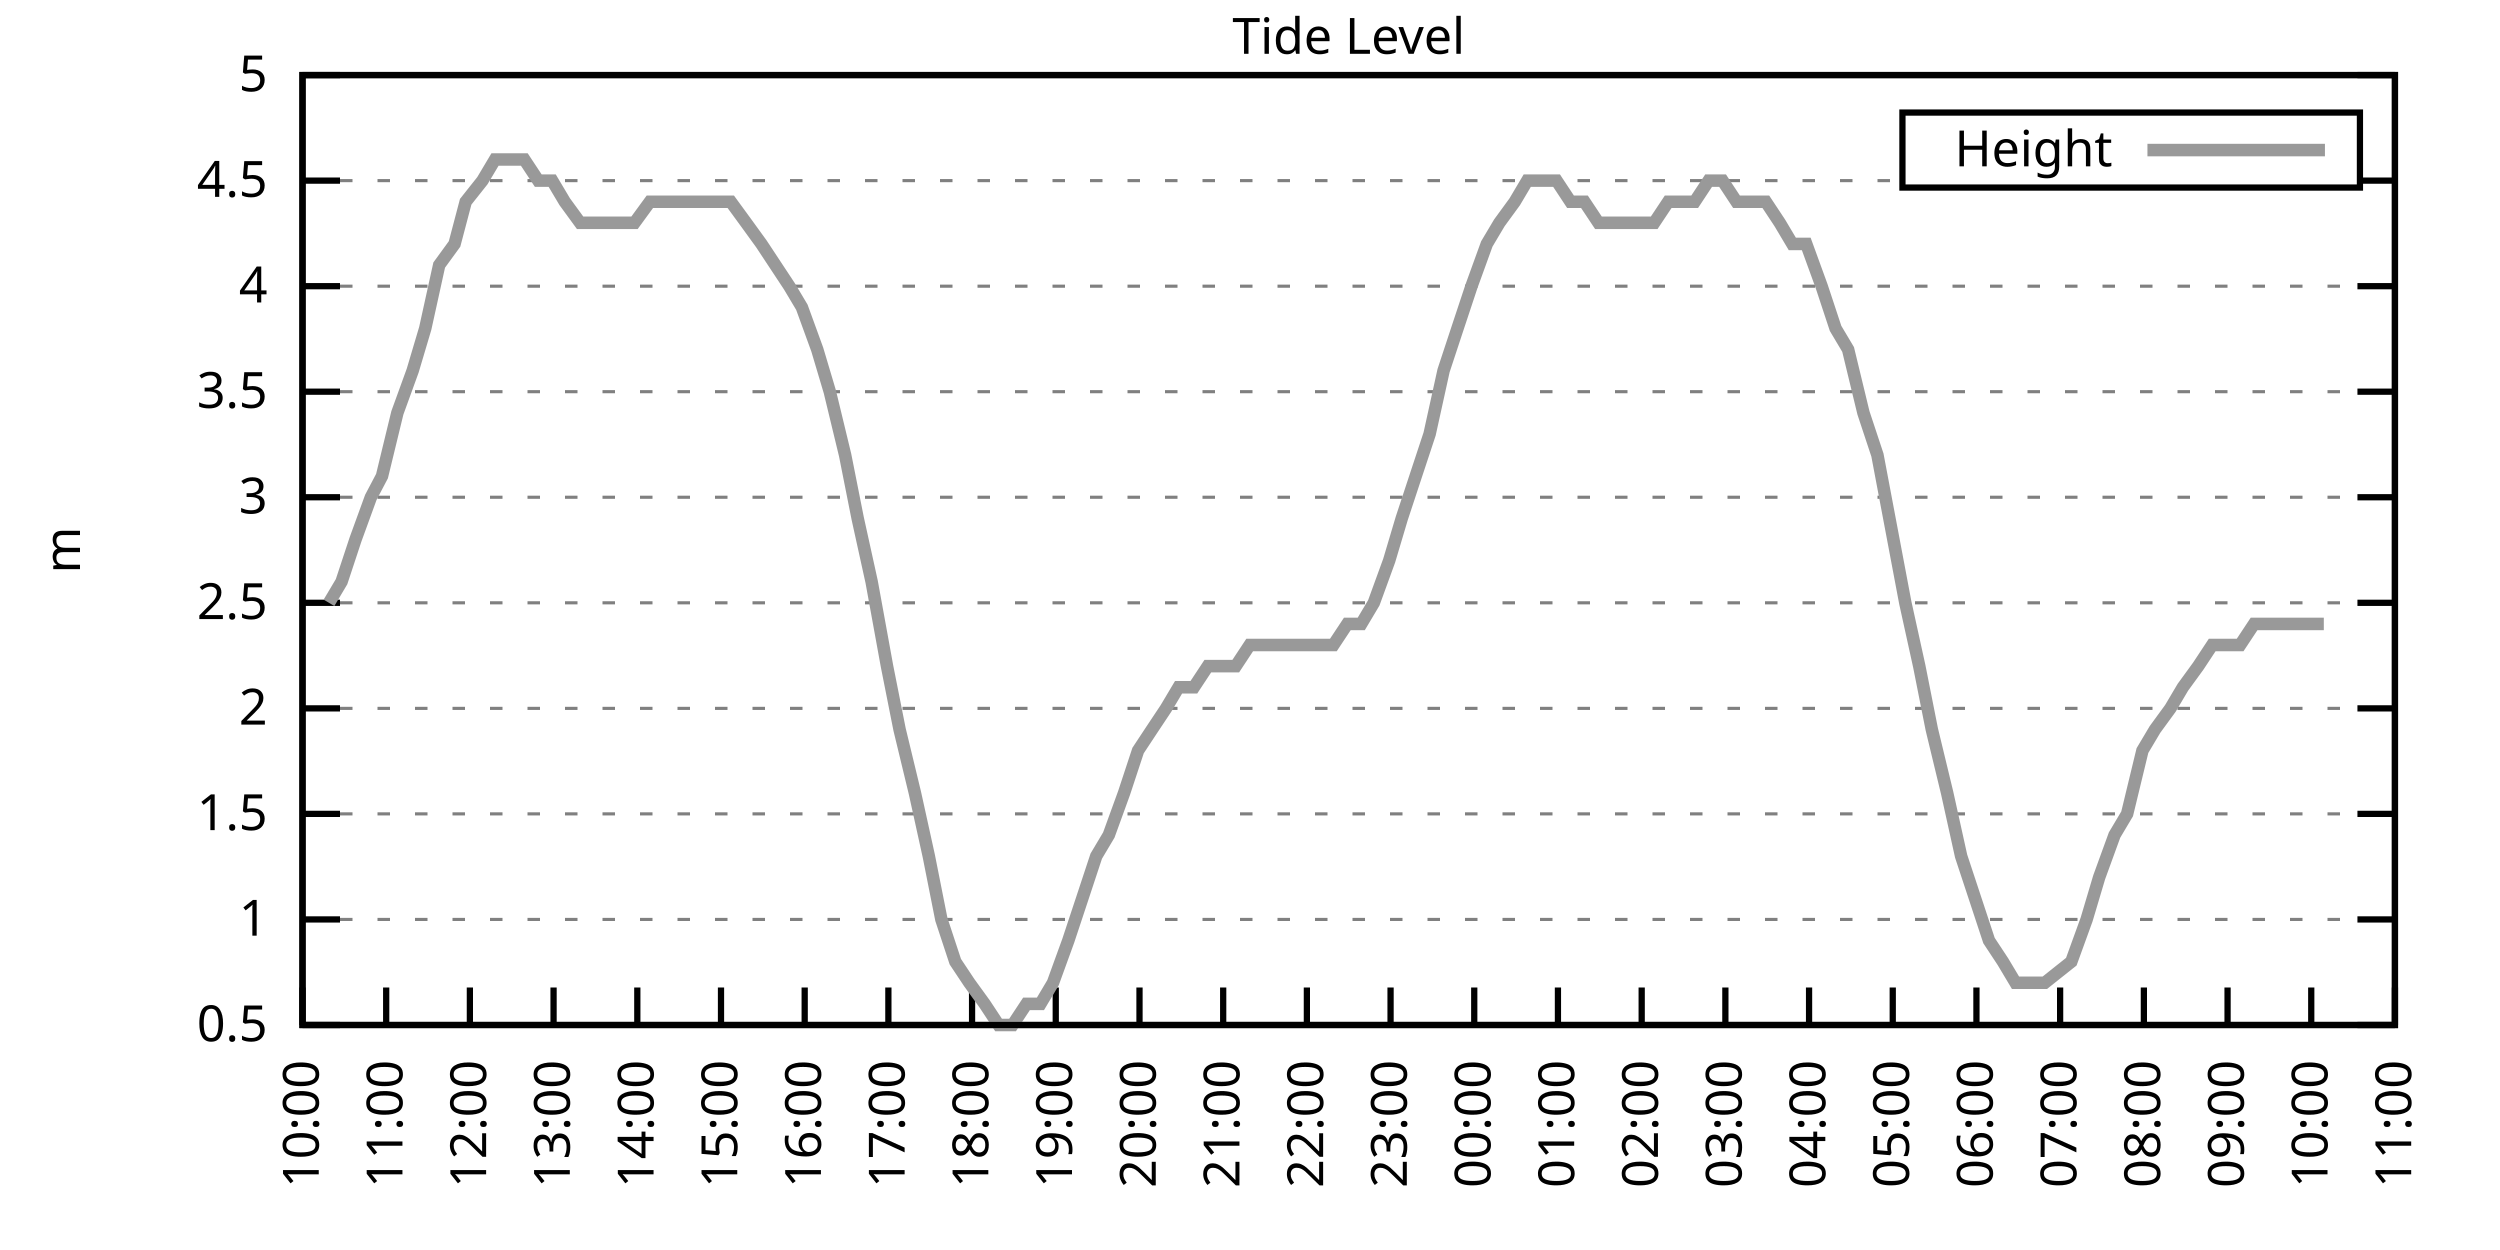
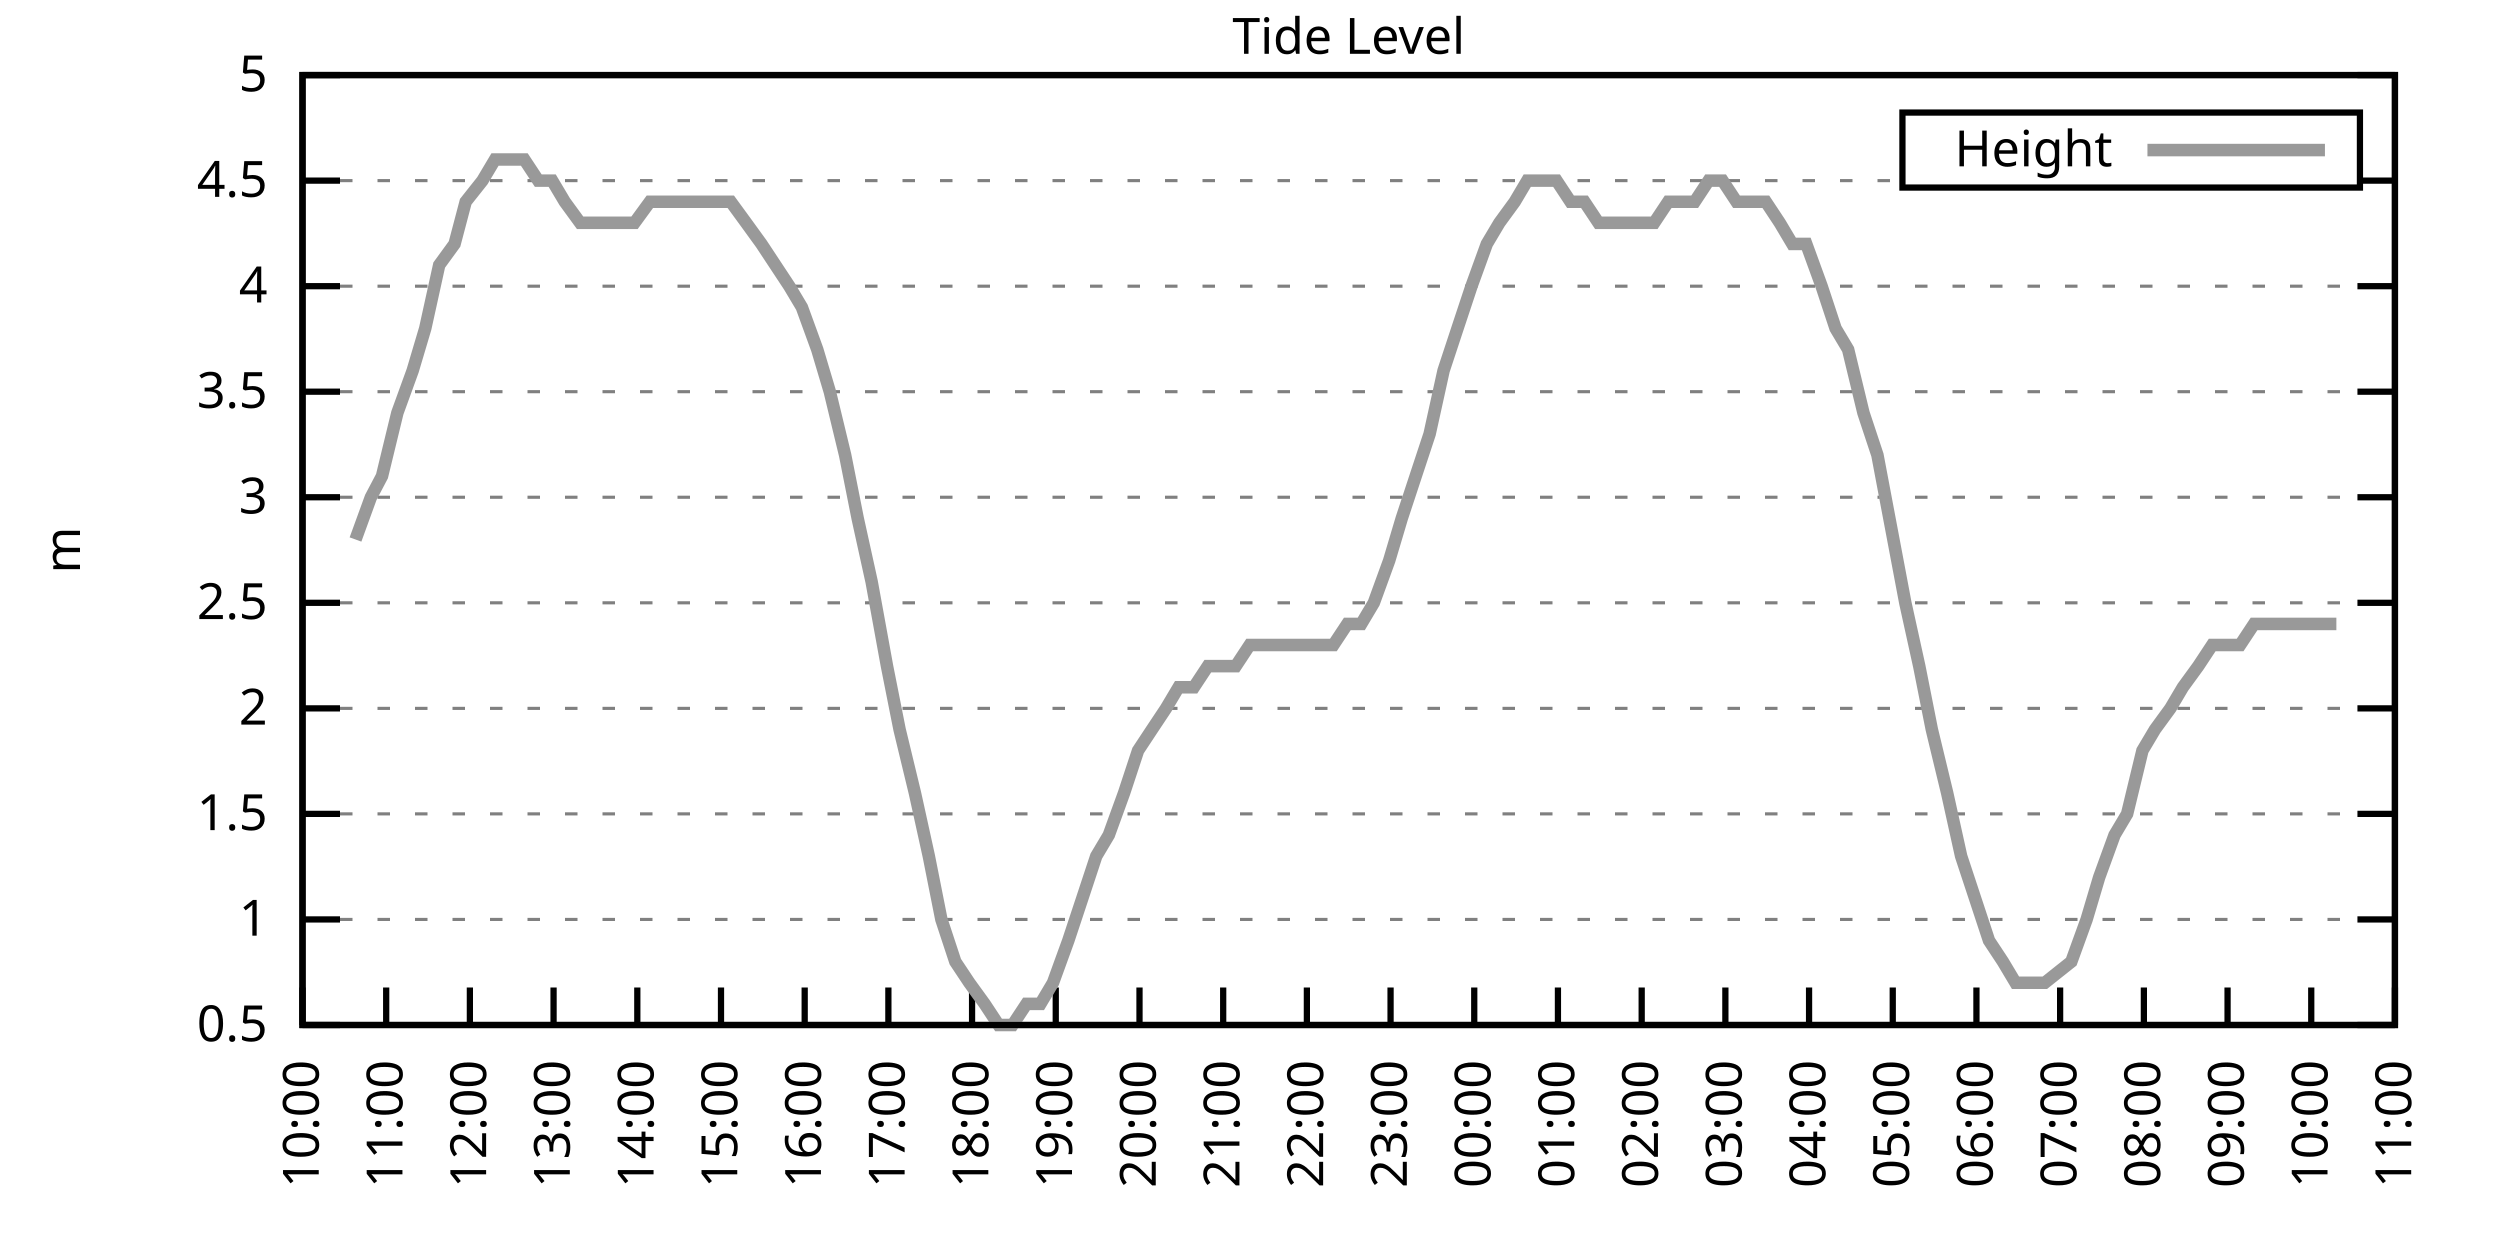
<svg xmlns="http://www.w3.org/2000/svg" xmlns:xlink="http://www.w3.org/1999/xlink" width="400" height="200" viewBox="0 0 400 200">
  <g id="gnuplot_canvas">
    <rect x="0" y="0" width="400" height="200" fill="none" />
    <defs>
      <circle id="gpDot" r="0.5" stroke-width="0.5" stroke="currentColor" />
      <path id="gpPt0" stroke-width="0.333" stroke="currentColor" d="M-1,0 h2 M0,-1 v2" />
      <path id="gpPt1" stroke-width="0.333" stroke="currentColor" d="M-1,-1 L1,1 M1,-1 L-1,1" />
      <path id="gpPt2" stroke-width="0.333" stroke="currentColor" d="M-1,0 L1,0 M0,-1 L0,1 M-1,-1 L1,1 M-1,1 L1,-1" />
      <rect id="gpPt3" stroke-width="0.333" stroke="currentColor" x="-1" y="-1" width="2" height="2" />
      <rect id="gpPt4" stroke-width="0.333" stroke="currentColor" fill="currentColor" x="-1" y="-1" width="2" height="2" />
      <circle id="gpPt5" stroke-width="0.333" stroke="currentColor" cx="0" cy="0" r="1" />
      <use xlink:href="#gpPt5" id="gpPt6" fill="currentColor" stroke="none" />
      <path id="gpPt7" stroke-width="0.333" stroke="currentColor" d="M0,-1.33 L-1.33,0.67 L1.33,0.67 z" />
      <use xlink:href="#gpPt7" id="gpPt8" fill="currentColor" stroke="none" />
      <use xlink:href="#gpPt7" id="gpPt9" stroke="currentColor" transform="rotate(180)" />
      <use xlink:href="#gpPt9" id="gpPt10" fill="currentColor" stroke="none" />
      <use xlink:href="#gpPt3" id="gpPt11" stroke="currentColor" transform="rotate(45)" />
      <use xlink:href="#gpPt11" id="gpPt12" fill="currentColor" stroke="none" />
      <path id="gpPt13" stroke-width="0.333" stroke="currentColor" d="M0,1.330 L1.265,0.411 L0.782,-1.067 L-0.782,-1.076 L-1.265,0.411 z" />
      <use xlink:href="#gpPt13" id="gpPt14" fill="currentColor" stroke="none" />
      <filter id="textbox" filterUnits="objectBoundingBox" x="0" y="0" height="1" width="1">
        <feFlood flood-color="white" flood-opacity="1" result="bgnd" />
        <feComposite in="SourceGraphic" in2="bgnd" operator="atop" />
      </filter>
      <filter id="greybox" filterUnits="objectBoundingBox" x="0" y="0" height="1" width="1">
        <feFlood flood-color="lightgrey" flood-opacity="1" result="grey" />
        <feComposite in="SourceGraphic" in2="grey" operator="atop" />
      </filter>
    </defs>
    <g fill="none" color="white" stroke="currentColor" stroke-width="1.00" stroke-linecap="butt" stroke-linejoin="miter">
</g>
    <g fill="none" color="black" stroke="currentColor" stroke-width="1.00" stroke-linecap="butt" stroke-linejoin="miter">
      <g stroke="none" shape-rendering="crispEdges">
        <polygon fill="rgb(255, 255, 255)" points="48.40,164.00 383.18,164.00 383.18,12.02 48.40,12.02 " />
      </g>
    </g>
    <g fill="none" color="black" stroke="currentColor" stroke-width="1.00" stroke-linecap="butt" stroke-linejoin="miter">
</g>
    <g fill="none" color="black" stroke="black" stroke-width="0.50" stroke-linecap="butt" stroke-linejoin="miter">
</g>
    <g fill="none" color="gray" stroke="currentColor" stroke-width="0.50" stroke-linecap="butt" stroke-linejoin="miter">
      <path stroke="gray" stroke-dasharray="2,4" class="gridline" d="M48.40,164.00 L383.19,164.00  " />
    </g>
    <g fill="none" color="gray" stroke="gray" stroke-width="1.00" stroke-linecap="butt" stroke-linejoin="miter">
</g>
    <g fill="none" color="black" stroke="currentColor" stroke-width="1.00" stroke-linecap="butt" stroke-linejoin="miter">
      <path stroke="black" d="M48.40,164.00 L54.40,164.00 M383.19,164.00 L377.19,164.00  " />
      <g transform="translate(42.80,166.60)" stroke="none" fill="black" font-family="Sans" font-size="8.00" text-anchor="end">
        <text>
          <tspan font-family="Sans"> 0.5</tspan>
        </text>
      </g>
    </g>
    <g fill="none" color="black" stroke="currentColor" stroke-width="1.00" stroke-linecap="butt" stroke-linejoin="miter">
</g>
    <g fill="none" color="black" stroke="black" stroke-width="0.50" stroke-linecap="butt" stroke-linejoin="miter">
</g>
    <g fill="none" color="gray" stroke="currentColor" stroke-width="0.50" stroke-linecap="butt" stroke-linejoin="miter">
      <path stroke="gray" stroke-dasharray="2,4" class="gridline" d="M48.40,147.11 L383.19,147.11  " />
    </g>
    <g fill="none" color="gray" stroke="gray" stroke-width="1.00" stroke-linecap="butt" stroke-linejoin="miter">
</g>
    <g fill="none" color="black" stroke="currentColor" stroke-width="1.00" stroke-linecap="butt" stroke-linejoin="miter">
      <path stroke="black" d="M48.40,147.11 L54.40,147.11 M383.19,147.11 L377.19,147.11  " />
      <g transform="translate(42.80,149.71)" stroke="none" fill="black" font-family="Sans" font-size="8.00" text-anchor="end">
        <text>
          <tspan font-family="Sans"> 1</tspan>
        </text>
      </g>
    </g>
    <g fill="none" color="black" stroke="currentColor" stroke-width="1.00" stroke-linecap="butt" stroke-linejoin="miter">
</g>
    <g fill="none" color="black" stroke="black" stroke-width="0.50" stroke-linecap="butt" stroke-linejoin="miter">
</g>
    <g fill="none" color="gray" stroke="currentColor" stroke-width="0.50" stroke-linecap="butt" stroke-linejoin="miter">
      <path stroke="gray" stroke-dasharray="2,4" class="gridline" d="M48.40,130.22 L383.19,130.22  " />
    </g>
    <g fill="none" color="gray" stroke="gray" stroke-width="1.00" stroke-linecap="butt" stroke-linejoin="miter">
</g>
    <g fill="none" color="black" stroke="currentColor" stroke-width="1.00" stroke-linecap="butt" stroke-linejoin="miter">
      <path stroke="black" d="M48.40,130.22 L54.40,130.22 M383.19,130.22 L377.19,130.22  " />
      <g transform="translate(42.80,132.82)" stroke="none" fill="black" font-family="Sans" font-size="8.00" text-anchor="end">
        <text>
          <tspan font-family="Sans"> 1.5</tspan>
        </text>
      </g>
    </g>
    <g fill="none" color="black" stroke="currentColor" stroke-width="1.00" stroke-linecap="butt" stroke-linejoin="miter">
</g>
    <g fill="none" color="black" stroke="black" stroke-width="0.50" stroke-linecap="butt" stroke-linejoin="miter">
</g>
    <g fill="none" color="gray" stroke="currentColor" stroke-width="0.50" stroke-linecap="butt" stroke-linejoin="miter">
      <path stroke="gray" stroke-dasharray="2,4" class="gridline" d="M48.40,113.34 L383.19,113.34  " />
    </g>
    <g fill="none" color="gray" stroke="gray" stroke-width="1.00" stroke-linecap="butt" stroke-linejoin="miter">
</g>
    <g fill="none" color="black" stroke="currentColor" stroke-width="1.00" stroke-linecap="butt" stroke-linejoin="miter">
      <path stroke="black" d="M48.40,113.34 L54.40,113.34 M383.19,113.34 L377.19,113.34  " />
      <g transform="translate(42.80,115.94)" stroke="none" fill="black" font-family="Sans" font-size="8.00" text-anchor="end">
        <text>
          <tspan font-family="Sans"> 2</tspan>
        </text>
      </g>
    </g>
    <g fill="none" color="black" stroke="currentColor" stroke-width="1.00" stroke-linecap="butt" stroke-linejoin="miter">
</g>
    <g fill="none" color="black" stroke="black" stroke-width="0.50" stroke-linecap="butt" stroke-linejoin="miter">
</g>
    <g fill="none" color="gray" stroke="currentColor" stroke-width="0.50" stroke-linecap="butt" stroke-linejoin="miter">
      <path stroke="gray" stroke-dasharray="2,4" class="gridline" d="M48.40,96.45 L383.19,96.45  " />
    </g>
    <g fill="none" color="gray" stroke="gray" stroke-width="1.00" stroke-linecap="butt" stroke-linejoin="miter">
</g>
    <g fill="none" color="black" stroke="currentColor" stroke-width="1.00" stroke-linecap="butt" stroke-linejoin="miter">
      <path stroke="black" d="M48.40,96.45 L54.40,96.45 M383.19,96.45 L377.19,96.45  " />
      <g transform="translate(42.80,99.05)" stroke="none" fill="black" font-family="Sans" font-size="8.00" text-anchor="end">
        <text>
          <tspan font-family="Sans"> 2.5</tspan>
        </text>
      </g>
    </g>
    <g fill="none" color="black" stroke="currentColor" stroke-width="1.00" stroke-linecap="butt" stroke-linejoin="miter">
</g>
    <g fill="none" color="black" stroke="black" stroke-width="0.50" stroke-linecap="butt" stroke-linejoin="miter">
</g>
    <g fill="none" color="gray" stroke="currentColor" stroke-width="0.50" stroke-linecap="butt" stroke-linejoin="miter">
      <path stroke="gray" stroke-dasharray="2,4" class="gridline" d="M48.40,79.56 L383.19,79.56  " />
    </g>
    <g fill="none" color="gray" stroke="gray" stroke-width="1.00" stroke-linecap="butt" stroke-linejoin="miter">
</g>
    <g fill="none" color="black" stroke="currentColor" stroke-width="1.00" stroke-linecap="butt" stroke-linejoin="miter">
      <path stroke="black" d="M48.40,79.56 L54.40,79.56 M383.19,79.56 L377.19,79.56  " />
      <g transform="translate(42.80,82.16)" stroke="none" fill="black" font-family="Sans" font-size="8.00" text-anchor="end">
        <text>
          <tspan font-family="Sans"> 3</tspan>
        </text>
      </g>
    </g>
    <g fill="none" color="black" stroke="currentColor" stroke-width="1.00" stroke-linecap="butt" stroke-linejoin="miter">
</g>
    <g fill="none" color="black" stroke="black" stroke-width="0.50" stroke-linecap="butt" stroke-linejoin="miter">
</g>
    <g fill="none" color="gray" stroke="currentColor" stroke-width="0.50" stroke-linecap="butt" stroke-linejoin="miter">
      <path stroke="gray" stroke-dasharray="2,4" class="gridline" d="M48.40,62.67 L383.19,62.67  " />
    </g>
    <g fill="none" color="gray" stroke="gray" stroke-width="1.00" stroke-linecap="butt" stroke-linejoin="miter">
</g>
    <g fill="none" color="black" stroke="currentColor" stroke-width="1.00" stroke-linecap="butt" stroke-linejoin="miter">
      <path stroke="black" d="M48.40,62.67 L54.40,62.67 M383.19,62.67 L377.19,62.67  " />
      <g transform="translate(42.80,65.27)" stroke="none" fill="black" font-family="Sans" font-size="8.00" text-anchor="end">
        <text>
          <tspan font-family="Sans"> 3.5</tspan>
        </text>
      </g>
    </g>
    <g fill="none" color="black" stroke="currentColor" stroke-width="1.00" stroke-linecap="butt" stroke-linejoin="miter">
</g>
    <g fill="none" color="black" stroke="black" stroke-width="0.50" stroke-linecap="butt" stroke-linejoin="miter">
</g>
    <g fill="none" color="gray" stroke="currentColor" stroke-width="0.50" stroke-linecap="butt" stroke-linejoin="miter">
      <path stroke="gray" stroke-dasharray="2,4" class="gridline" d="M48.40,45.79 L383.19,45.79  " />
    </g>
    <g fill="none" color="gray" stroke="gray" stroke-width="1.00" stroke-linecap="butt" stroke-linejoin="miter">
</g>
    <g fill="none" color="black" stroke="currentColor" stroke-width="1.00" stroke-linecap="butt" stroke-linejoin="miter">
      <path stroke="black" d="M48.40,45.79 L54.40,45.79 M383.19,45.79 L377.19,45.79  " />
      <g transform="translate(42.80,48.39)" stroke="none" fill="black" font-family="Sans" font-size="8.00" text-anchor="end">
        <text>
          <tspan font-family="Sans"> 4</tspan>
        </text>
      </g>
    </g>
    <g fill="none" color="black" stroke="currentColor" stroke-width="1.00" stroke-linecap="butt" stroke-linejoin="miter">
</g>
    <g fill="none" color="black" stroke="black" stroke-width="0.50" stroke-linecap="butt" stroke-linejoin="miter">
</g>
    <g fill="none" color="gray" stroke="currentColor" stroke-width="0.50" stroke-linecap="butt" stroke-linejoin="miter">
      <path stroke="gray" stroke-dasharray="2,4" class="gridline" d="M48.40,28.90 L304.39,28.90 M377.59,28.90 L383.19,28.90  " />
    </g>
    <g fill="none" color="gray" stroke="gray" stroke-width="1.00" stroke-linecap="butt" stroke-linejoin="miter">
</g>
    <g fill="none" color="black" stroke="currentColor" stroke-width="1.00" stroke-linecap="butt" stroke-linejoin="miter">
      <path stroke="black" d="M48.40,28.90 L54.40,28.90 M383.19,28.90 L377.19,28.90  " />
      <g transform="translate(42.80,31.50)" stroke="none" fill="black" font-family="Sans" font-size="8.00" text-anchor="end">
        <text>
          <tspan font-family="Sans"> 4.5</tspan>
        </text>
      </g>
    </g>
    <g fill="none" color="black" stroke="currentColor" stroke-width="1.00" stroke-linecap="butt" stroke-linejoin="miter">
</g>
    <g fill="none" color="black" stroke="black" stroke-width="0.50" stroke-linecap="butt" stroke-linejoin="miter">
</g>
    <g fill="none" color="gray" stroke="currentColor" stroke-width="0.50" stroke-linecap="butt" stroke-linejoin="miter">
      <path stroke="gray" stroke-dasharray="2,4" class="gridline" d="M48.40,12.01 L383.19,12.01  " />
    </g>
    <g fill="none" color="gray" stroke="gray" stroke-width="1.00" stroke-linecap="butt" stroke-linejoin="miter">
</g>
    <g fill="none" color="black" stroke="currentColor" stroke-width="1.00" stroke-linecap="butt" stroke-linejoin="miter">
      <path stroke="black" d="M48.40,12.01 L54.40,12.01 M383.19,12.01 L377.19,12.01  " />
      <g transform="translate(42.80,14.61)" stroke="none" fill="black" font-family="Sans" font-size="8.00" text-anchor="end">
        <text>
          <tspan font-family="Sans"> 5</tspan>
        </text>
      </g>
    </g>
    <g fill="none" color="black" stroke="currentColor" stroke-width="1.00" stroke-linecap="butt" stroke-linejoin="miter">
      <path stroke="black" d="M48.40,164.00 L48.40,158.00  " />
      <g transform="translate(51.00,169.60) rotate(270.00)" stroke="none" fill="black" font-family="Sans" font-size="8.00" text-anchor="end">
        <text>
          <tspan font-family="Sans">10:00</tspan>
        </text>
      </g>
    </g>
    <g fill="none" color="black" stroke="currentColor" stroke-width="1.00" stroke-linecap="butt" stroke-linejoin="miter">
      <path stroke="black" d="M61.79,164.00 L61.79,158.00  " />
      <g transform="translate(64.39,169.60) rotate(270.00)" stroke="none" fill="black" font-family="Sans" font-size="8.00" text-anchor="end">
        <text>
          <tspan font-family="Sans">11:00</tspan>
        </text>
      </g>
    </g>
    <g fill="none" color="black" stroke="currentColor" stroke-width="1.00" stroke-linecap="butt" stroke-linejoin="miter">
      <path stroke="black" d="M75.18,164.00 L75.18,158.00  " />
      <g transform="translate(77.78,169.60) rotate(270.00)" stroke="none" fill="black" font-family="Sans" font-size="8.00" text-anchor="end">
        <text>
          <tspan font-family="Sans">12:00</tspan>
        </text>
      </g>
    </g>
    <g fill="none" color="black" stroke="currentColor" stroke-width="1.00" stroke-linecap="butt" stroke-linejoin="miter">
      <path stroke="black" d="M88.57,164.00 L88.57,158.00  " />
      <g transform="translate(91.17,169.60) rotate(270.00)" stroke="none" fill="black" font-family="Sans" font-size="8.00" text-anchor="end">
        <text>
          <tspan font-family="Sans">13:00</tspan>
        </text>
      </g>
    </g>
    <g fill="none" color="black" stroke="currentColor" stroke-width="1.00" stroke-linecap="butt" stroke-linejoin="miter">
      <path stroke="black" d="M101.97,164.00 L101.97,158.00  " />
      <g transform="translate(104.57,169.60) rotate(270.00)" stroke="none" fill="black" font-family="Sans" font-size="8.00" text-anchor="end">
        <text>
          <tspan font-family="Sans">14:00</tspan>
        </text>
      </g>
    </g>
    <g fill="none" color="black" stroke="currentColor" stroke-width="1.00" stroke-linecap="butt" stroke-linejoin="miter">
      <path stroke="black" d="M115.36,164.00 L115.36,158.00  " />
      <g transform="translate(117.96,169.60) rotate(270.00)" stroke="none" fill="black" font-family="Sans" font-size="8.00" text-anchor="end">
        <text>
          <tspan font-family="Sans">15:00</tspan>
        </text>
      </g>
    </g>
    <g fill="none" color="black" stroke="currentColor" stroke-width="1.00" stroke-linecap="butt" stroke-linejoin="miter">
      <path stroke="black" d="M128.75,164.00 L128.75,158.00  " />
      <g transform="translate(131.35,169.60) rotate(270.00)" stroke="none" fill="black" font-family="Sans" font-size="8.00" text-anchor="end">
        <text>
          <tspan font-family="Sans">16:00</tspan>
        </text>
      </g>
    </g>
    <g fill="none" color="black" stroke="currentColor" stroke-width="1.00" stroke-linecap="butt" stroke-linejoin="miter">
      <path stroke="black" d="M142.14,164.00 L142.14,158.00  " />
      <g transform="translate(144.74,169.60) rotate(270.00)" stroke="none" fill="black" font-family="Sans" font-size="8.00" text-anchor="end">
        <text>
          <tspan font-family="Sans">17:00</tspan>
        </text>
      </g>
    </g>
    <g fill="none" color="black" stroke="currentColor" stroke-width="1.00" stroke-linecap="butt" stroke-linejoin="miter">
      <path stroke="black" d="M155.53,164.00 L155.53,158.00  " />
      <g transform="translate(158.13,169.60) rotate(270.00)" stroke="none" fill="black" font-family="Sans" font-size="8.00" text-anchor="end">
        <text>
          <tspan font-family="Sans">18:00</tspan>
        </text>
      </g>
    </g>
    <g fill="none" color="black" stroke="currentColor" stroke-width="1.00" stroke-linecap="butt" stroke-linejoin="miter">
      <path stroke="black" d="M168.92,164.00 L168.92,158.00  " />
      <g transform="translate(171.52,169.60) rotate(270.00)" stroke="none" fill="black" font-family="Sans" font-size="8.00" text-anchor="end">
        <text>
          <tspan font-family="Sans">19:00</tspan>
        </text>
      </g>
    </g>
    <g fill="none" color="black" stroke="currentColor" stroke-width="1.00" stroke-linecap="butt" stroke-linejoin="miter">
      <path stroke="black" d="M182.32,164.00 L182.32,158.00  " />
      <g transform="translate(184.92,169.60) rotate(270.00)" stroke="none" fill="black" font-family="Sans" font-size="8.00" text-anchor="end">
        <text>
          <tspan font-family="Sans">20:00</tspan>
        </text>
      </g>
    </g>
    <g fill="none" color="black" stroke="currentColor" stroke-width="1.00" stroke-linecap="butt" stroke-linejoin="miter">
      <path stroke="black" d="M195.71,164.00 L195.71,158.00  " />
      <g transform="translate(198.31,169.60) rotate(270.00)" stroke="none" fill="black" font-family="Sans" font-size="8.00" text-anchor="end">
        <text>
          <tspan font-family="Sans">21:00</tspan>
        </text>
      </g>
    </g>
    <g fill="none" color="black" stroke="currentColor" stroke-width="1.00" stroke-linecap="butt" stroke-linejoin="miter">
      <path stroke="black" d="M209.10,164.00 L209.10,158.00  " />
      <g transform="translate(211.70,169.60) rotate(270.00)" stroke="none" fill="black" font-family="Sans" font-size="8.00" text-anchor="end">
        <text>
          <tspan font-family="Sans">22:00</tspan>
        </text>
      </g>
    </g>
    <g fill="none" color="black" stroke="currentColor" stroke-width="1.00" stroke-linecap="butt" stroke-linejoin="miter">
      <path stroke="black" d="M222.49,164.00 L222.49,158.00  " />
      <g transform="translate(225.09,169.60) rotate(270.00)" stroke="none" fill="black" font-family="Sans" font-size="8.00" text-anchor="end">
        <text>
          <tspan font-family="Sans">23:00</tspan>
        </text>
      </g>
    </g>
    <g fill="none" color="black" stroke="currentColor" stroke-width="1.00" stroke-linecap="butt" stroke-linejoin="miter">
      <path stroke="black" d="M235.88,164.00 L235.88,158.00  " />
      <g transform="translate(238.48,169.60) rotate(270.00)" stroke="none" fill="black" font-family="Sans" font-size="8.00" text-anchor="end">
        <text>
          <tspan font-family="Sans">00:00</tspan>
        </text>
      </g>
    </g>
    <g fill="none" color="black" stroke="currentColor" stroke-width="1.00" stroke-linecap="butt" stroke-linejoin="miter">
      <path stroke="black" d="M249.27,164.00 L249.27,158.00  " />
      <g transform="translate(251.87,169.60) rotate(270.00)" stroke="none" fill="black" font-family="Sans" font-size="8.00" text-anchor="end">
        <text>
          <tspan font-family="Sans">01:00</tspan>
        </text>
      </g>
    </g>
    <g fill="none" color="black" stroke="currentColor" stroke-width="1.00" stroke-linecap="butt" stroke-linejoin="miter">
      <path stroke="black" d="M262.67,164.00 L262.67,158.00  " />
      <g transform="translate(265.27,169.60) rotate(270.00)" stroke="none" fill="black" font-family="Sans" font-size="8.00" text-anchor="end">
        <text>
          <tspan font-family="Sans">02:00</tspan>
        </text>
      </g>
    </g>
    <g fill="none" color="black" stroke="currentColor" stroke-width="1.00" stroke-linecap="butt" stroke-linejoin="miter">
      <path stroke="black" d="M276.06,164.00 L276.06,158.00  " />
      <g transform="translate(278.66,169.60) rotate(270.00)" stroke="none" fill="black" font-family="Sans" font-size="8.00" text-anchor="end">
        <text>
          <tspan font-family="Sans">03:00</tspan>
        </text>
      </g>
    </g>
    <g fill="none" color="black" stroke="currentColor" stroke-width="1.00" stroke-linecap="butt" stroke-linejoin="miter">
      <path stroke="black" d="M289.45,164.00 L289.45,158.00  " />
      <g transform="translate(292.05,169.60) rotate(270.00)" stroke="none" fill="black" font-family="Sans" font-size="8.00" text-anchor="end">
        <text>
          <tspan font-family="Sans">04:00</tspan>
        </text>
      </g>
    </g>
    <g fill="none" color="black" stroke="currentColor" stroke-width="1.00" stroke-linecap="butt" stroke-linejoin="miter">
      <path stroke="black" d="M302.84,164.00 L302.84,158.00  " />
      <g transform="translate(305.44,169.60) rotate(270.00)" stroke="none" fill="black" font-family="Sans" font-size="8.00" text-anchor="end">
        <text>
          <tspan font-family="Sans">05:00</tspan>
        </text>
      </g>
    </g>
    <g fill="none" color="black" stroke="currentColor" stroke-width="1.00" stroke-linecap="butt" stroke-linejoin="miter">
      <path stroke="black" d="M316.23,164.00 L316.23,158.00  " />
      <g transform="translate(318.83,169.60) rotate(270.00)" stroke="none" fill="black" font-family="Sans" font-size="8.00" text-anchor="end">
        <text>
          <tspan font-family="Sans">06:00</tspan>
        </text>
      </g>
    </g>
    <g fill="none" color="black" stroke="currentColor" stroke-width="1.00" stroke-linecap="butt" stroke-linejoin="miter">
      <path stroke="black" d="M329.62,164.00 L329.62,158.00  " />
      <g transform="translate(332.22,169.60) rotate(270.00)" stroke="none" fill="black" font-family="Sans" font-size="8.00" text-anchor="end">
        <text>
          <tspan font-family="Sans">07:00</tspan>
        </text>
      </g>
    </g>
    <g fill="none" color="black" stroke="currentColor" stroke-width="1.00" stroke-linecap="butt" stroke-linejoin="miter">
      <path stroke="black" d="M343.02,164.00 L343.02,158.00  " />
      <g transform="translate(345.62,169.60) rotate(270.00)" stroke="none" fill="black" font-family="Sans" font-size="8.00" text-anchor="end">
        <text>
          <tspan font-family="Sans">08:00</tspan>
        </text>
      </g>
    </g>
    <g fill="none" color="black" stroke="currentColor" stroke-width="1.00" stroke-linecap="butt" stroke-linejoin="miter">
      <path stroke="black" d="M356.41,164.00 L356.41,158.00  " />
      <g transform="translate(359.01,169.60) rotate(270.00)" stroke="none" fill="black" font-family="Sans" font-size="8.00" text-anchor="end">
        <text>
          <tspan font-family="Sans">09:00</tspan>
        </text>
      </g>
    </g>
    <g fill="none" color="black" stroke="currentColor" stroke-width="1.00" stroke-linecap="butt" stroke-linejoin="miter">
      <path stroke="black" d="M369.80,164.00 L369.80,158.00  " />
      <g transform="translate(372.40,169.60) rotate(270.00)" stroke="none" fill="black" font-family="Sans" font-size="8.00" text-anchor="end">
        <text>
          <tspan font-family="Sans">10:00</tspan>
        </text>
      </g>
    </g>
    <g fill="none" color="black" stroke="currentColor" stroke-width="1.00" stroke-linecap="butt" stroke-linejoin="miter">
      <path stroke="black" d="M383.19,164.00 L383.19,158.00  " />
      <g transform="translate(385.79,169.60) rotate(270.00)" stroke="none" fill="black" font-family="Sans" font-size="8.00" text-anchor="end">
        <text>
          <tspan font-family="Sans">11:00</tspan>
        </text>
      </g>
    </g>
    <g fill="none" color="black" stroke="currentColor" stroke-width="1.00" stroke-linecap="butt" stroke-linejoin="miter">
</g>
    <g fill="none" color="black" stroke="currentColor" stroke-width="1.00" stroke-linecap="butt" stroke-linejoin="miter">
      <path stroke="black" d="M48.40,12.01 L48.40,164.00 L383.19,164.00 L383.19,12.01 L48.40,12.01 Z  " />
    </g>
    <g fill="none" color="black" stroke="currentColor" stroke-width="1.00" stroke-linecap="butt" stroke-linejoin="miter">
</g>
    <g fill="none" color="black" stroke="currentColor" stroke-width="1.00" stroke-linecap="butt" stroke-linejoin="miter">
      <path stroke="black" d="M304.39,30.01 L304.39,18.01 L377.59,18.01 L377.59,30.01 L304.39,30.01 Z  " />
    </g>
    <g id="Tide_level_plot_1">
      <g fill="none" color="white" stroke="black" stroke-width="2.00" stroke-linecap="butt" stroke-linejoin="miter">
</g>
      <g fill="none" color="black" stroke="currentColor" stroke-width="2.00" stroke-linecap="butt" stroke-linejoin="miter">
        <g transform="translate(337.99,26.61)" stroke="none" fill="black" font-family="Sans" font-size="8.00" text-anchor="end">
          <text>
            <tspan font-family="Sans">Height</tspan>
          </text>
        </g>
      </g>
      <g fill="none" color="black" stroke="currentColor" stroke-width="2.00" stroke-linecap="butt" stroke-linejoin="miter">
-         <path stroke="rgb(153, 153, 153)" d="M343.59,24.01 L371.99,24.01 M52.64,96.45 L54.65,93.07 L56.88,86.32 L59.34,79.56 L61.12,76.18 L63.58,66.05   L66.03,59.30 L68.04,52.54 L70.27,42.41 L72.73,39.03 L74.51,32.28 L77.19,28.90 L79.20,25.52 L81.66,25.52   L83.89,25.52 L86.12,28.90 L88.35,28.90 L90.36,32.28 L92.82,35.65 L94.82,35.65 L96.83,35.65 L99.51,35.65   L101.52,35.65 L103.98,32.28 L105.98,32.28 L108.22,32.28 L110.67,32.28 L112.90,32.28 L114.91,32.28 L116.92,32.28   L119.38,35.65 L121.83,39.03 L124.06,42.41 L126.29,45.79 L128.30,49.16 L130.76,55.92 L132.77,62.67 L135.22,72.81   L137.23,82.94 L139.46,93.07 L141.92,106.58 L143.93,116.71 L146.38,126.85 L148.61,136.98 L150.62,147.11 L152.85,153.87   L155.09,157.24 L157.54,160.62 L159.77,164.00 L162.01,164.00 L164.24,160.62 L166.47,160.62 L168.48,157.24 L170.93,150.49   L173.17,143.73 L175.40,136.98 L177.41,133.60 L179.86,126.85 L182.09,120.09 L184.32,116.71 L186.56,113.34 L188.57,109.96   L191.02,109.96 L193.25,106.58 L195.26,106.58 L197.72,106.58 L199.95,103.20 L201.96,103.20 L204.41,103.20 L206.64,103.20   L208.65,103.20 L211.11,103.20 L213.34,103.20 L215.57,99.83 L217.80,99.83 L219.81,96.45 L222.27,89.69 L224.28,82.94   L226.51,76.18 L228.74,69.43 L230.97,59.30 L233.20,52.54 L235.44,45.79 L237.89,39.03 L239.90,35.65 L242.36,32.28   L244.36,28.90 L246.60,28.90 L249.05,28.90 L251.28,32.28 L253.51,32.28 L255.75,35.65 L257.76,35.65 L260.21,35.65   L262.44,35.65 L264.67,35.65 L266.91,32.28 L268.92,32.28 L271.15,32.28 L273.38,28.90 L275.61,28.90 L277.84,32.28   L280.30,32.28 L282.53,32.28 L284.76,35.65 L286.77,39.03 L289.00,39.03 L291.46,45.79 L293.69,52.54 L295.70,55.92   L298.15,66.05 L300.39,72.81 L304.85,96.45 L307.08,106.58 L309.09,116.71 L311.54,126.85 L313.78,136.98 L316.01,143.73   L318.24,150.49 L320.47,153.87 L322.48,157.24 L324.94,157.24 L327.17,157.24 L331.41,153.87 L333.86,147.11 L335.87,140.36   L338.33,133.60 L340.34,130.22 L342.79,120.09 L344.80,116.71 L347.26,113.34 L349.26,109.96 L351.72,106.58 L353.95,103.20   L356.18,103.20 L358.42,103.20 L360.65,99.83 L362.88,99.83 L364.89,99.83 L367.34,99.83 L369.13,99.83 L371.81,99.83    " />
+         <path stroke="rgb(153, 153, 153)" d="M343.59,24.01 L371.99,24.01 M56.88,86.32 L59.34,79.56 L61.12,76.18 L63.58,66.05 L66.03,59.30 L68.04,52.54   L70.27,42.41 L72.73,39.03 L74.51,32.28 L77.19,28.90 L79.20,25.52 L81.66,25.52 L83.89,25.52 L86.12,28.90   L88.35,28.90 L90.36,32.28 L92.82,35.65 L94.82,35.65 L96.83,35.65 L99.51,35.65 L101.52,35.65 L103.98,32.28   L105.98,32.28 L108.22,32.28 L110.67,32.28 L112.90,32.28 L114.91,32.28 L116.92,32.28 L119.38,35.65 L121.83,39.03   L124.06,42.41 L126.29,45.79 L128.30,49.16 L130.76,55.92 L132.77,62.67 L135.22,72.81 L137.23,82.94 L139.46,93.07   L141.92,106.58 L143.93,116.71 L146.38,126.85 L148.61,136.98 L150.62,147.11 L152.85,153.87 L155.09,157.24 L157.54,160.62   L159.77,164.00 L162.01,164.00 L164.24,160.62 L166.47,160.62 L168.48,157.24 L170.93,150.49 L173.17,143.73 L175.40,136.98   L177.41,133.60 L179.86,126.85 L182.09,120.09 L184.32,116.71 L186.56,113.34 L188.57,109.96 L191.02,109.96 L193.25,106.58   L195.26,106.58 L197.72,106.58 L199.95,103.20 L201.96,103.20 L204.41,103.20 L206.64,103.20 L208.65,103.20 L211.11,103.20   L213.34,103.20 L215.57,99.83 L217.80,99.83 L219.81,96.45 L222.27,89.69 L224.28,82.94 L226.51,76.18 L228.74,69.43   L230.97,59.30 L233.20,52.54 L235.44,45.79 L237.89,39.03 L239.90,35.65 L242.36,32.28 L244.36,28.90 L246.60,28.90   L249.05,28.90 L251.28,32.28 L253.51,32.28 L255.75,35.65 L257.76,35.65 L260.21,35.65 L262.44,35.65 L264.67,35.65   L266.91,32.28 L268.92,32.28 L271.15,32.28 L273.38,28.90 L275.61,28.90 L277.84,32.28 L280.30,32.28 L282.53,32.28   L284.76,35.65 L286.77,39.03 L289.00,39.03 L291.46,45.79 L293.69,52.54 L295.70,55.92 L298.15,66.05 L300.39,72.81   L304.85,96.45 L307.08,106.58 L309.09,116.71 L311.54,126.85 L313.78,136.98 L316.01,143.73 L318.24,150.49 L320.47,153.87   L322.48,157.24 L324.94,157.24 L327.17,157.24 L331.41,153.87 L333.86,147.11 L335.87,140.36 L338.33,133.60 L340.34,130.22   L342.79,120.09 L344.80,116.71 L347.26,113.34 L349.26,109.96 L351.72,106.58 L353.95,103.20 L356.18,103.20 L358.42,103.20   L360.65,99.83 L362.88,99.83 L364.89,99.83 L367.34,99.83 L369.13,99.83 L371.81,99.83 L373.82,99.83  " />
      </g>
    </g>
    <g fill="none" color="black" stroke="currentColor" stroke-width="2.00" stroke-linecap="butt" stroke-linejoin="miter">
</g>
    <g fill="none" color="black" stroke="black" stroke-width="1.00" stroke-linecap="butt" stroke-linejoin="miter">
</g>
    <g fill="none" color="black" stroke="currentColor" stroke-width="1.00" stroke-linecap="butt" stroke-linejoin="miter">
      <path stroke="black" d="M48.40,12.01 L48.40,164.00 L383.19,164.00 L383.19,12.01 L48.40,12.01 Z  " />
      <g transform="translate(12.80,88.01) rotate(270.00)" stroke="none" fill="black" font-family="Sans" font-size="8.00" text-anchor="middle">
        <text>
          <tspan font-family="Sans">m</tspan>
        </text>
      </g>
    </g>
    <g fill="none" color="black" stroke="currentColor" stroke-width="1.00" stroke-linecap="butt" stroke-linejoin="miter">
</g>
    <g fill="none" color="black" stroke="currentColor" stroke-width="1.00" stroke-linecap="butt" stroke-linejoin="miter">
      <g transform="translate(215.79,8.61)" stroke="none" fill="black" font-family="Sans" font-size="8.00" text-anchor="middle">
        <text>
          <tspan font-family="Sans">Tide Level</tspan>
        </text>
      </g>
    </g>
    <g fill="none" color="black" stroke="currentColor" stroke-width="1.00" stroke-linecap="butt" stroke-linejoin="miter">
</g>
  </g>
</svg>
